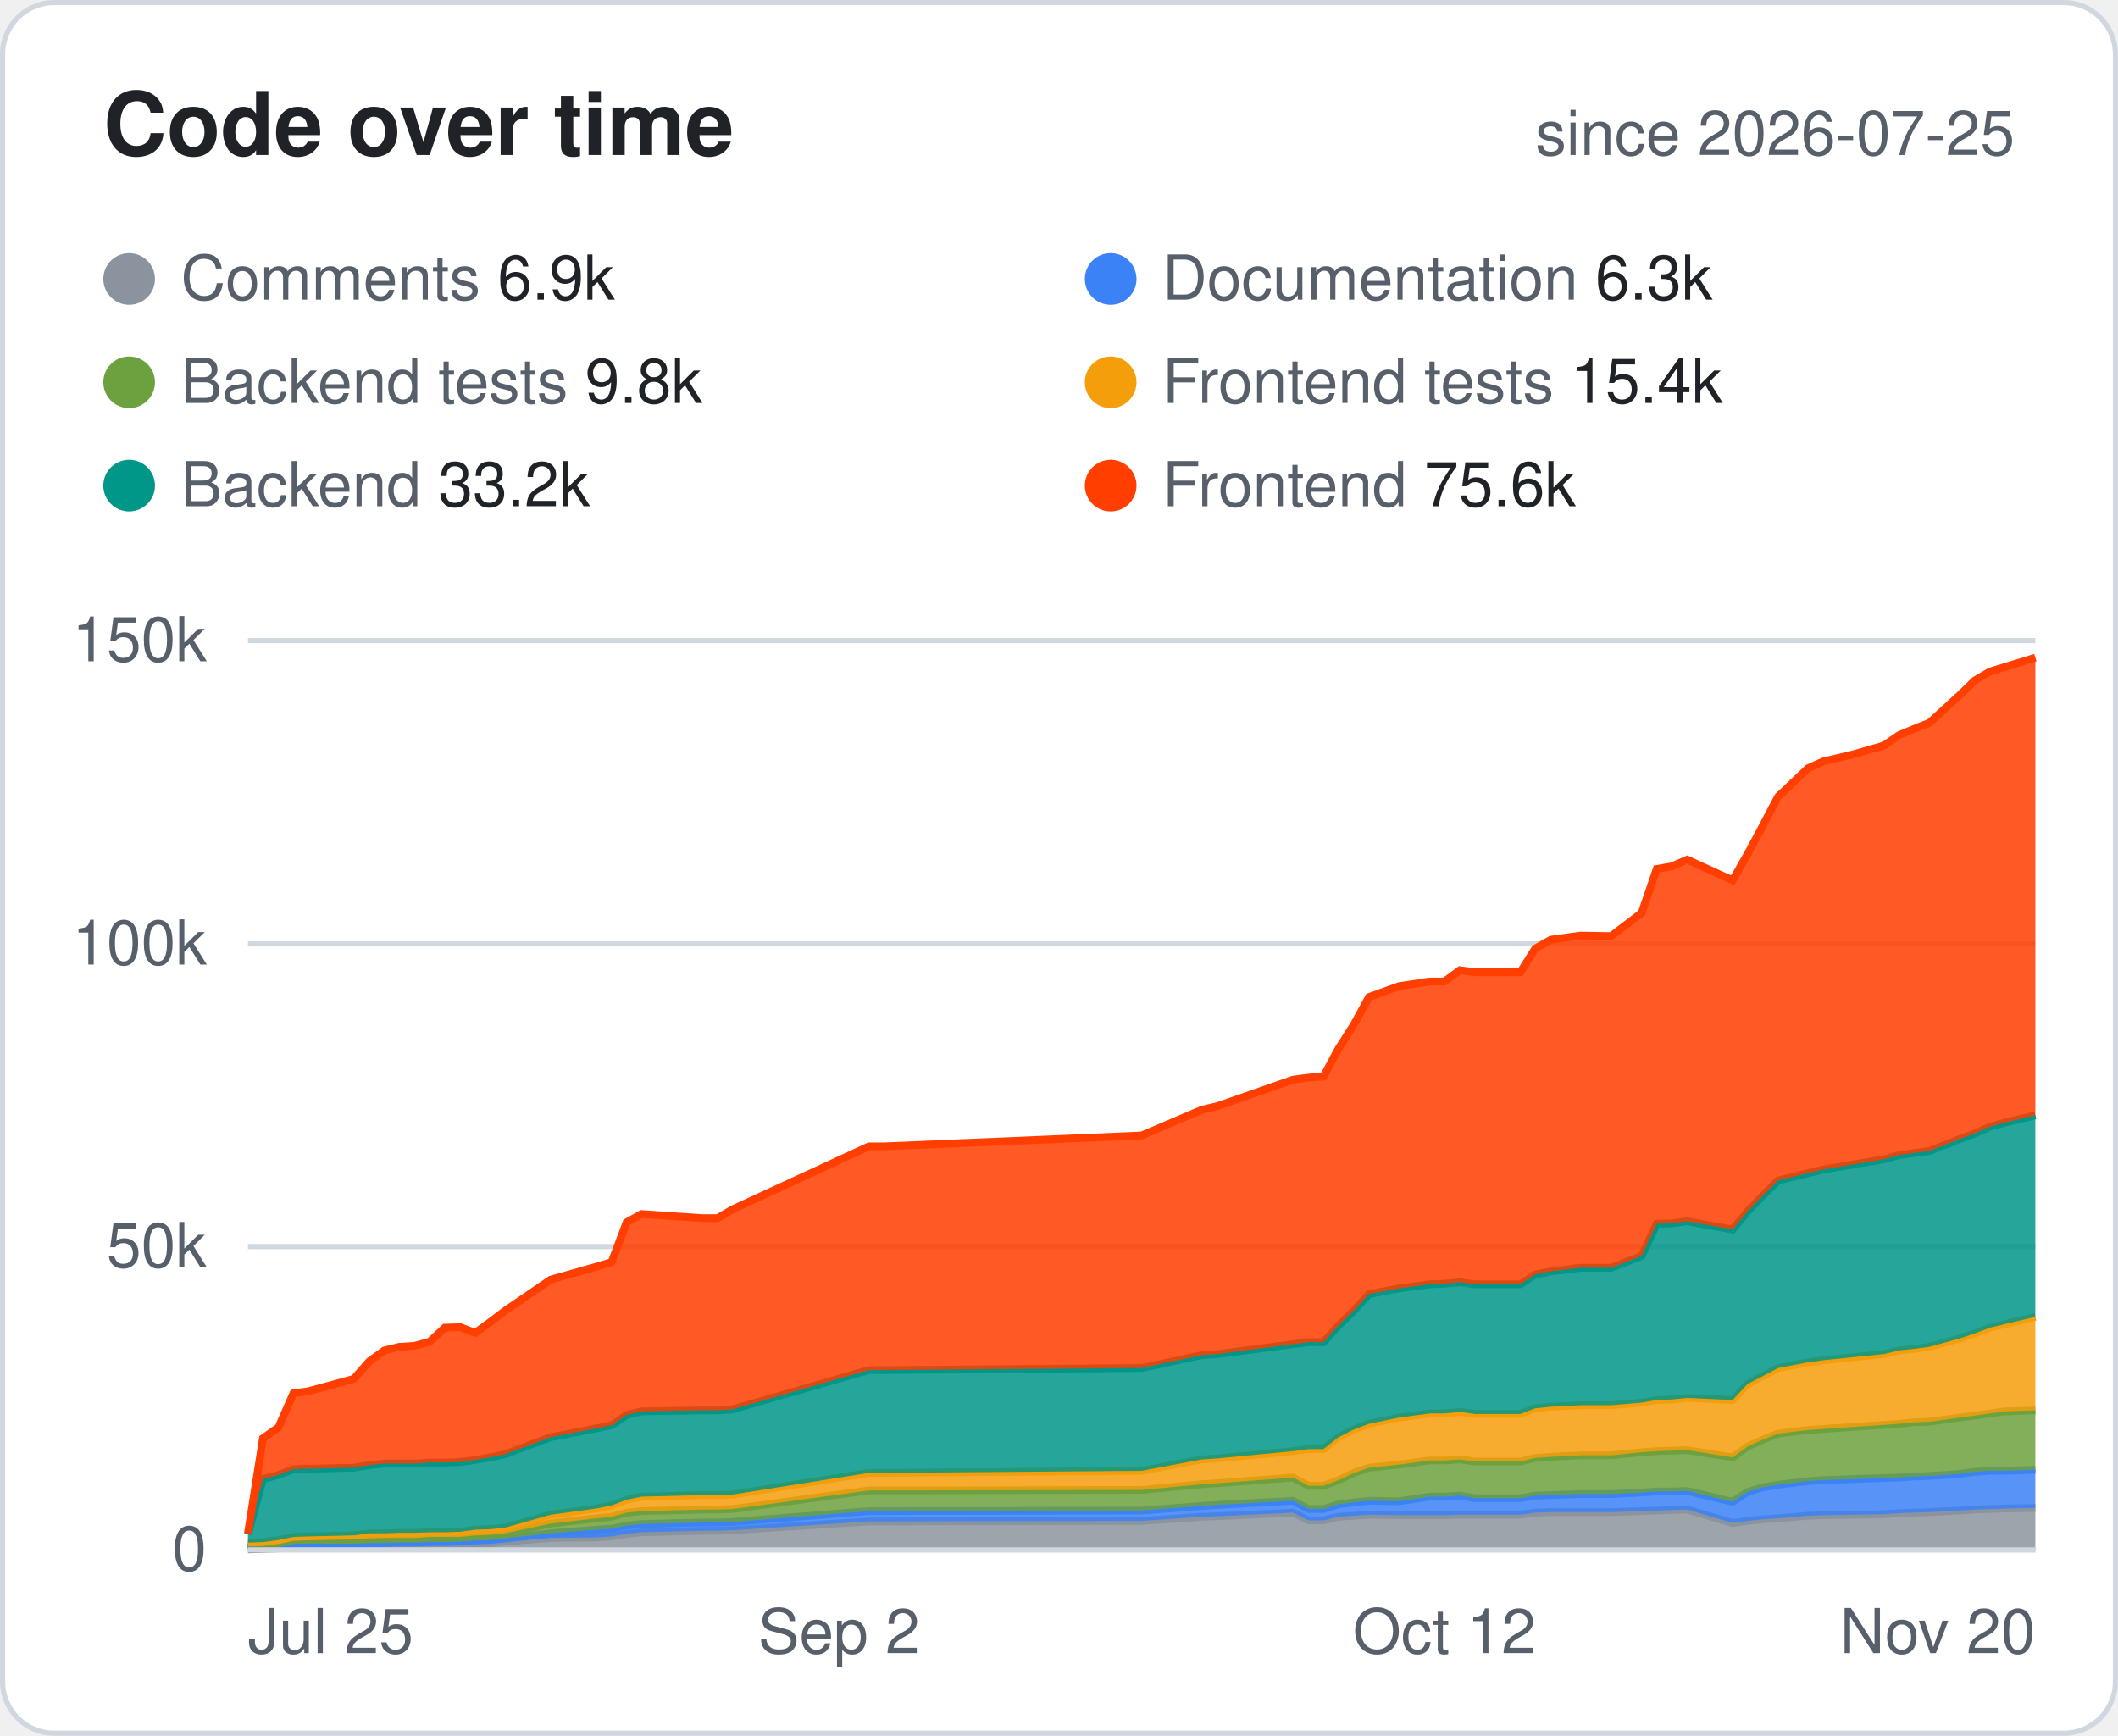
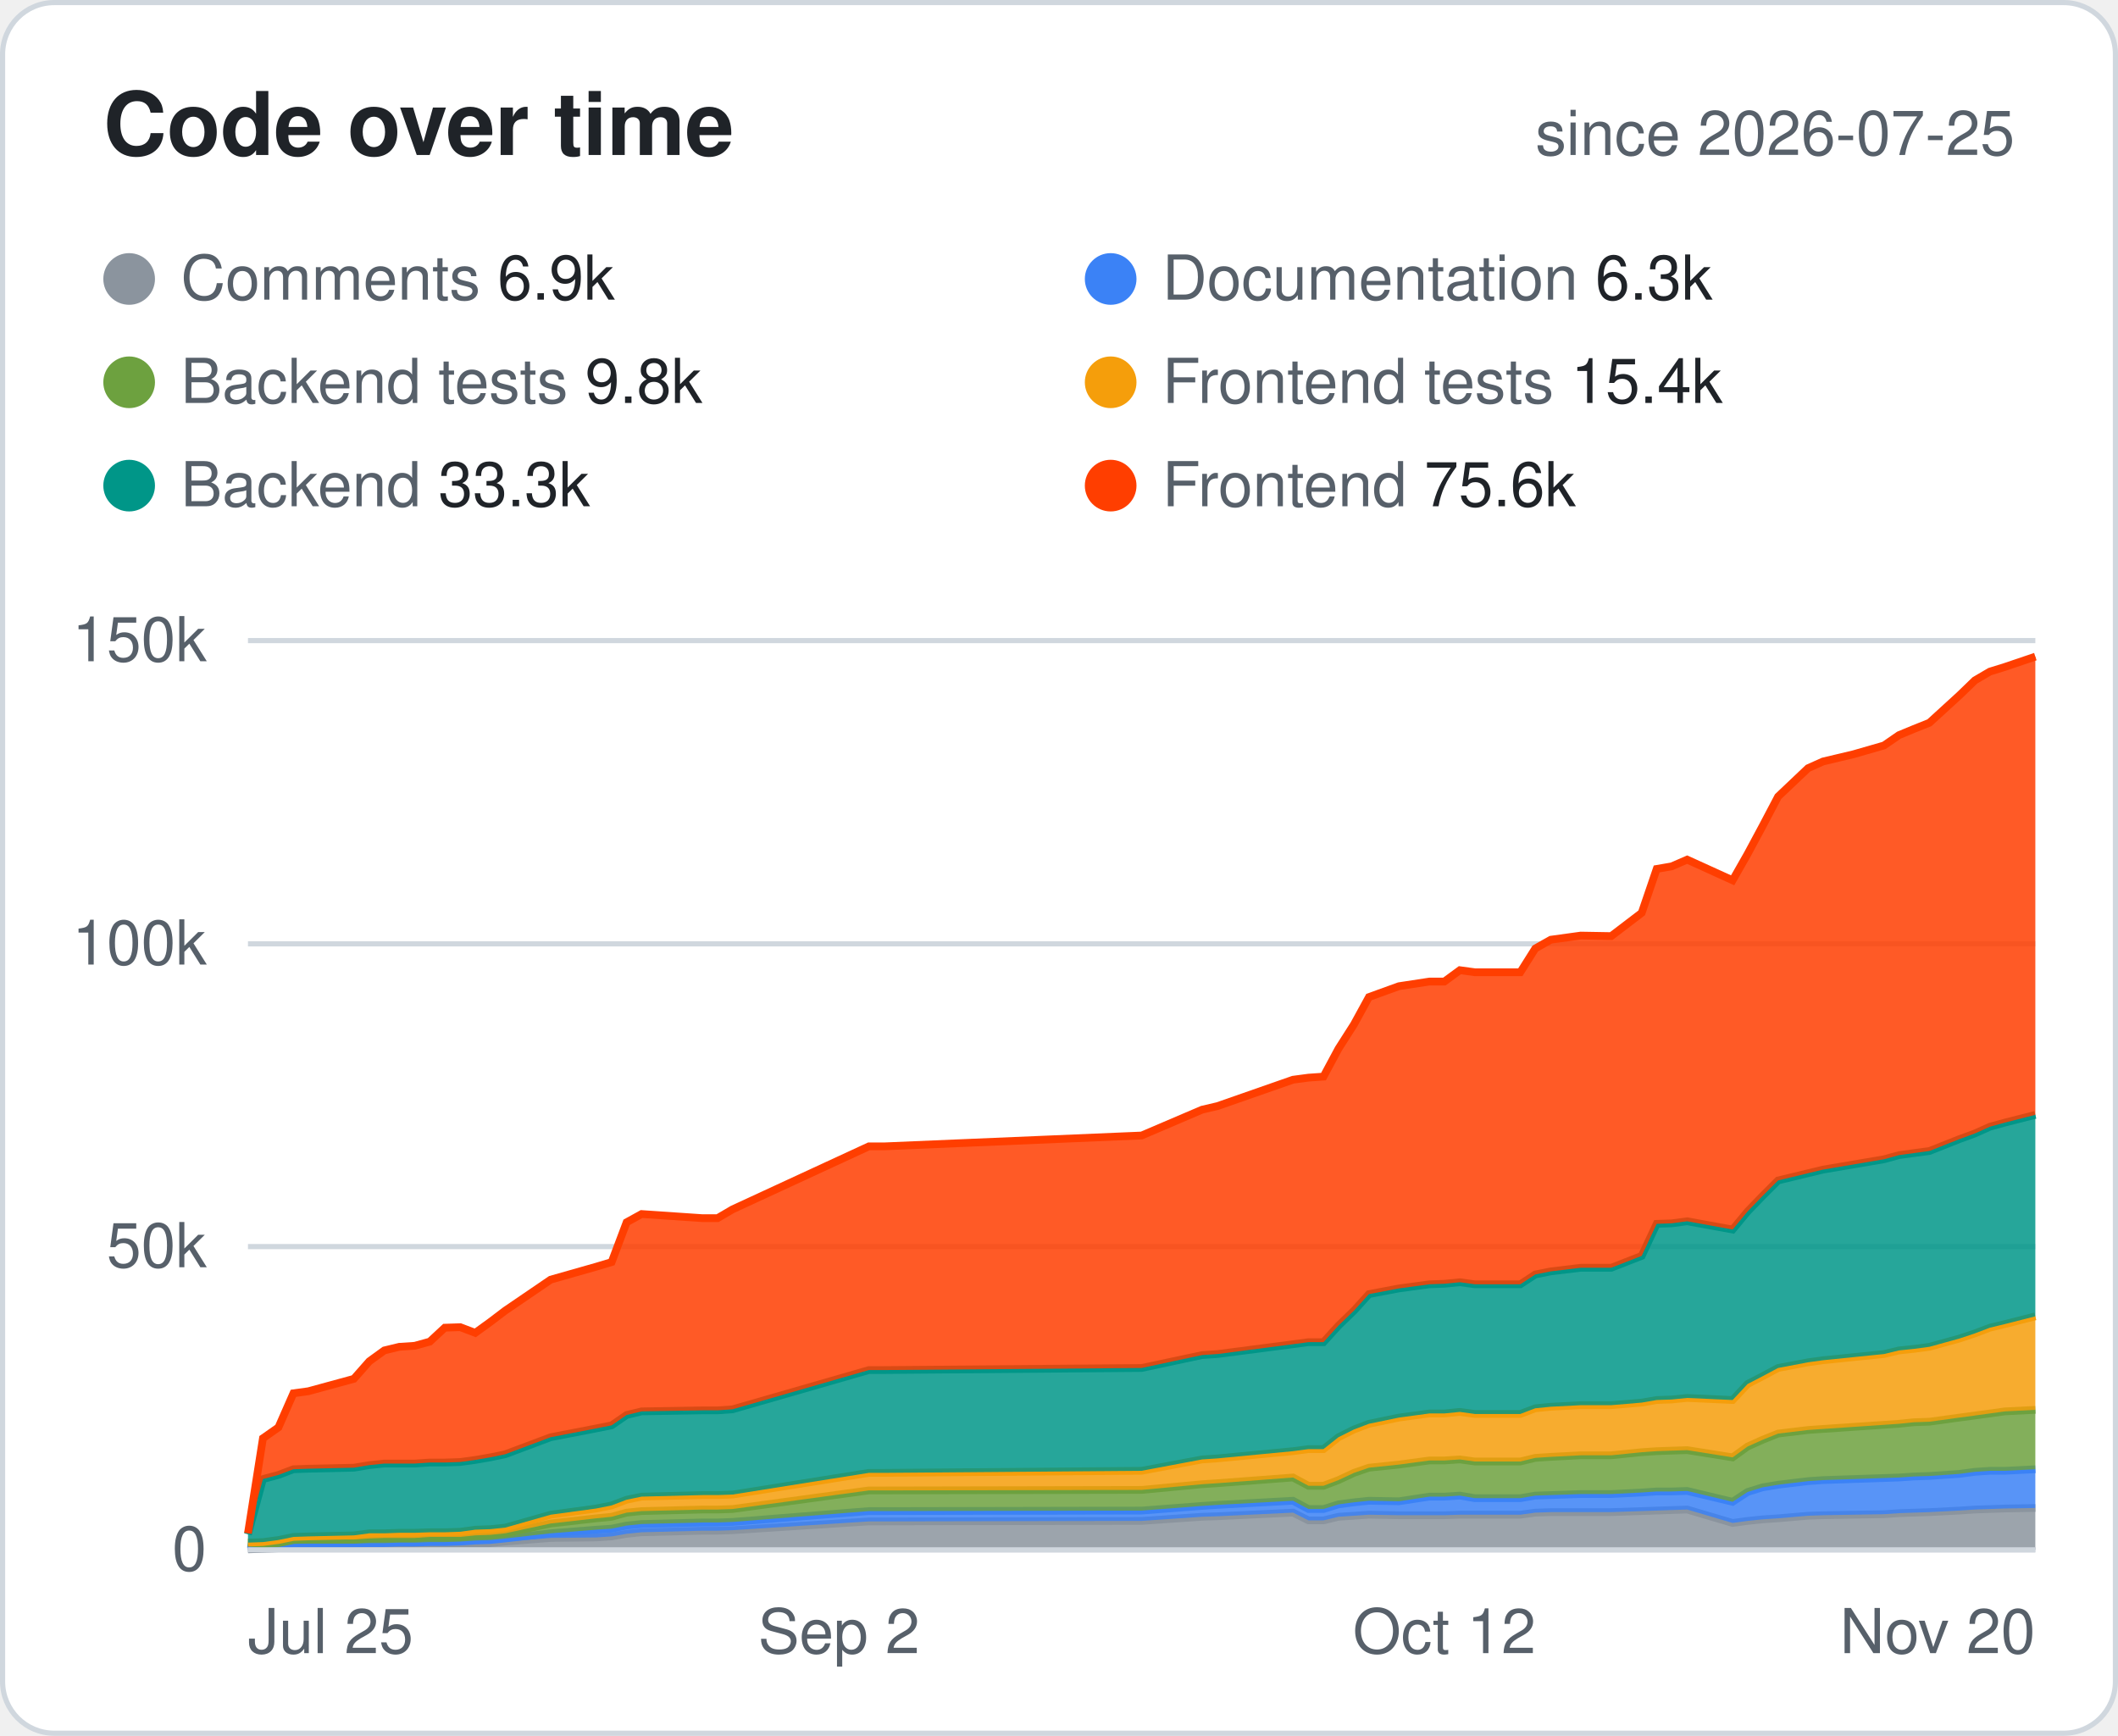
<svg xmlns="http://www.w3.org/2000/svg" width="410" height="336" viewBox="0 0 410 336" font-family="-apple-system,Segoe UI,Helvetica,Arial,sans-serif">
  <style>.bg{fill:#fff;stroke:#d0d7de}.hd{fill:#57606a;font-size:12px;font-weight:600;text-transform:uppercase;letter-spacing:.04em}.tx{fill:#1f2328;font-size:14px}.mu{fill:#57606a;font-size:14px}.tt{fill:#1f2328;font-size:14px;font-weight:700}.ln{stroke:#d0d7de}.ti{fill:#1f2328;font-size:17px;font-weight:700}.tr{fill:#eaeef2}@media (prefers-color-scheme:dark){.bg{fill:#0d1117;stroke:#30363d}.hd,.mu{fill:#8b949e}.tx,.tt,.ti{fill:#e6edf3}.ln{stroke:#30363d}.tr{fill:#21262d}}</style>
  <rect class="bg" x=".5" y=".5" width="409" height="335" rx="10" />
  <text class="ti" x="20" y="30">Code over time</text>
  <text class="mu" x="390" y="30" text-anchor="end" style="font-size:12px">since 2026-07-25</text>
  <circle cx="25" cy="54" r="5" fill="#8B949E" />
  <text class="mu" x="35" y="58" style="font-size:12px">Comments <tspan class="tx" style="font-size:12px">6.9k</tspan>
  </text>
  <circle cx="215" cy="54" r="5" fill="#3B82F6" />
  <text class="mu" x="225" y="58" style="font-size:12px">Documentation <tspan class="tx" style="font-size:12px">6.3k</tspan>
  </text>
  <circle cx="25" cy="74" r="5" fill="#6DA13F" />
  <text class="mu" x="35" y="78" style="font-size:12px">Backend tests <tspan class="tx" style="font-size:12px">9.8k</tspan>
  </text>
  <circle cx="215" cy="74" r="5" fill="#F59E0B" />
  <text class="mu" x="225" y="78" style="font-size:12px">Frontend tests <tspan class="tx" style="font-size:12px">15.4k</tspan>
  </text>
  <circle cx="25" cy="94" r="5" fill="#009688" />
-   <text class="mu" x="35" y="98" style="font-size:12px">Backend <tspan class="tx" style="font-size:12px">33.2k</tspan>
+   <text class="mu" x="35" y="98" style="font-size:12px">Backend <tspan class="tx" style="font-size:12px">33.3k</tspan>
  </text>
  <circle cx="215" cy="94" r="5" fill="#FF3E00" />
  <text class="mu" x="225" y="98" style="font-size:12px">Frontend <tspan class="tx" style="font-size:12px">75.6k</tspan>
  </text>
  <line class="ln" x1="48" x2="394" y1="300.0" y2="300.0" />
  <text class="mu" x="40" y="304.0" text-anchor="end" style="font-size:12px">0</text>
  <line class="ln" x1="48" x2="394" y1="241.3" y2="241.3" />
  <text class="mu" x="40" y="245.3" text-anchor="end" style="font-size:12px">50k</text>
  <line class="ln" x1="48" x2="394" y1="182.7" y2="182.7" />
  <text class="mu" x="40" y="186.7" text-anchor="end" style="font-size:12px">100k</text>
  <line class="ln" x1="48" x2="394" y1="124.0" y2="124.0" />
  <text class="mu" x="40" y="128.0" text-anchor="end" style="font-size:12px">150k</text>
  <text class="mu" x="48.0" y="320" text-anchor="start" style="font-size:12px">Jul 25</text>
  <text class="mu" x="162.4" y="320" text-anchor="middle" style="font-size:12px">Sep 2</text>
  <text class="mu" x="279.6" y="320" text-anchor="middle" style="font-size:12px">Oct 12</text>
  <text class="mu" x="394.0" y="320" text-anchor="end" style="font-size:12px">Nov 20</text>
  <polygon points="48.0,299.9 50.9,299.8 53.9,299.7 56.8,299.1 59.7,299.1 68.5,299.1 71.5,299.0 74.4,299.0 77.3,298.9 80.3,298.9 83.2,298.8 86.1,298.8 89.1,298.8 92.0,298.8 94.9,298.7 97.8,298.4 106.6,297.7 115.4,297.6 118.4,297.4 121.3,296.9 124.2,296.6 136.0,296.3 138.9,296.3 141.8,296.2 168.2,294.5 171.2,294.5 221.0,294.4 232.7,293.6 235.7,293.5 250.3,292.8 253.3,294.3 256.2,294.3 259.1,293.6 262.1,293.4 265.0,293.2 270.8,293.3 276.7,293.3 279.6,293.3 282.6,293.2 285.5,293.2 294.3,293.2 297.2,292.8 300.2,292.7 306.0,292.7 311.9,292.7 317.8,292.5 320.7,292.4 323.6,292.3 326.6,292.2 335.4,294.8 338.3,294.4 341.2,294.1 344.2,293.9 350.0,293.4 352.9,293.3 358.8,293.2 364.7,293.1 367.6,292.9 370.5,292.8 373.5,292.7 379.3,292.4 382.3,292.2 385.2,292.1 388.1,292.0 394.0,291.9 394.0,300.0 388.1,300.0 385.2,300.0 382.3,300.0 379.3,300.0 373.5,300.0 370.5,300.0 367.6,300.0 364.7,300.0 358.8,300.0 352.9,300.0 350.0,300.0 344.2,300.0 341.2,300.0 338.3,300.0 335.4,300.0 326.6,300.0 323.6,300.0 320.7,300.0 317.8,300.0 311.9,300.0 306.0,300.0 300.2,300.0 297.2,300.0 294.3,300.0 285.5,300.0 282.6,300.0 279.6,300.0 276.7,300.0 270.8,300.0 265.0,300.0 262.1,300.0 259.1,300.0 256.2,300.0 253.3,300.0 250.3,300.0 235.7,300.0 232.7,300.0 221.0,300.0 171.2,300.0 168.2,300.0 141.8,300.0 138.9,300.0 136.0,300.0 124.2,300.0 121.3,300.0 118.4,300.0 115.4,300.0 106.6,300.0 97.8,300.0 94.9,300.0 92.0,300.0 89.1,300.0 86.1,300.0 83.2,300.0 80.3,300.0 77.3,300.0 74.4,300.0 71.5,300.0 68.5,300.0 59.7,300.0 56.8,300.0 53.9,300.0 50.9,300.0 48.0,300.0" fill="#8B949E" fill-opacity=".85" />
  <polyline points="48.0,299.9 50.9,299.8 53.9,299.7 56.8,299.1 59.7,299.1 68.5,299.1 71.5,299.0 74.4,299.0 77.3,298.9 80.3,298.9 83.2,298.8 86.1,298.8 89.1,298.8 92.0,298.8 94.9,298.7 97.8,298.4 106.6,297.7 115.4,297.6 118.4,297.4 121.3,296.9 124.2,296.6 136.0,296.3 138.9,296.3 141.8,296.2 168.2,294.5 171.2,294.5 221.0,294.4 232.7,293.6 235.7,293.5 250.3,292.8 253.3,294.3 256.2,294.3 259.1,293.6 262.1,293.4 265.0,293.2 270.8,293.3 276.7,293.3 279.6,293.3 282.6,293.2 285.5,293.2 294.3,293.2 297.2,292.8 300.2,292.7 306.0,292.7 311.9,292.7 317.8,292.5 320.7,292.4 323.6,292.3 326.6,292.2 335.4,294.8 338.3,294.4 341.2,294.1 344.2,293.9 350.0,293.4 352.9,293.3 358.8,293.2 364.7,293.1 367.6,292.9 370.5,292.8 373.5,292.7 379.3,292.4 382.3,292.2 385.2,292.1 388.1,292.0 394.0,291.9" fill="none" stroke="#8B949E" stroke-width="1.5" />
-   <polygon points="48.0,298.8 50.9,299.5 53.9,299.4 56.8,298.8 59.7,298.8 68.5,298.8 71.5,298.7 74.4,298.7 77.3,298.6 80.3,298.6 83.2,298.5 86.1,298.5 89.1,298.4 92.0,298.2 94.9,298.1 97.8,297.8 106.6,296.8 115.4,296.1 118.4,295.9 121.3,295.3 124.2,295.0 136.0,294.7 138.9,294.7 141.8,294.6 168.2,292.5 171.2,292.5 221.0,292.4 232.7,291.5 235.7,291.3 250.3,290.5 253.3,292.1 256.2,292.1 259.1,291.2 262.1,290.8 265.0,290.5 270.8,290.6 276.7,289.7 279.6,289.7 282.6,289.5 285.5,290.0 294.3,290.0 297.2,289.5 300.2,289.4 306.0,289.2 311.9,289.2 317.8,288.9 320.7,288.7 323.6,288.7 326.6,288.6 335.4,290.7 338.3,288.8 341.2,287.9 344.2,287.4 350.0,286.7 352.9,286.5 358.8,286.3 364.7,286.1 367.6,286.0 370.5,285.8 373.5,285.7 379.3,285.3 382.3,284.9 385.2,284.7 388.1,284.7 394.0,284.5 394.0,291.9 388.1,292.0 385.2,292.1 382.3,292.2 379.3,292.4 373.5,292.7 370.5,292.8 367.6,292.9 364.7,293.1 358.8,293.2 352.9,293.3 350.0,293.4 344.2,293.9 341.2,294.1 338.3,294.4 335.4,294.8 326.6,292.2 323.6,292.3 320.7,292.4 317.8,292.5 311.9,292.7 306.0,292.7 300.2,292.7 297.2,292.8 294.3,293.2 285.5,293.2 282.6,293.2 279.6,293.3 276.7,293.3 270.8,293.3 265.0,293.2 262.1,293.4 259.1,293.6 256.2,294.3 253.3,294.3 250.3,292.8 235.7,293.5 232.7,293.6 221.0,294.4 171.2,294.5 168.2,294.5 141.8,296.2 138.9,296.3 136.0,296.3 124.2,296.6 121.3,296.9 118.4,297.4 115.4,297.6 106.6,297.7 97.8,298.4 94.9,298.7 92.0,298.8 89.1,298.8 86.1,298.8 83.2,298.8 80.3,298.9 77.3,298.9 74.4,299.0 71.5,299.0 68.5,299.1 59.7,299.1 56.8,299.1 53.9,299.7 50.9,299.8 48.0,299.9" fill="#3B82F6" fill-opacity=".85" />
-   <polyline points="48.0,298.8 50.9,299.5 53.9,299.4 56.8,298.8 59.7,298.8 68.5,298.8 71.5,298.7 74.4,298.7 77.3,298.6 80.3,298.6 83.2,298.5 86.1,298.5 89.1,298.4 92.0,298.2 94.9,298.1 97.8,297.8 106.6,296.8 115.4,296.1 118.4,295.9 121.3,295.3 124.2,295.0 136.0,294.7 138.9,294.7 141.8,294.6 168.2,292.5 171.2,292.5 221.0,292.4 232.7,291.5 235.7,291.3 250.3,290.5 253.3,292.1 256.2,292.1 259.1,291.2 262.1,290.8 265.0,290.5 270.8,290.6 276.7,289.7 279.6,289.7 282.6,289.5 285.5,290.0 294.3,290.0 297.2,289.5 300.2,289.4 306.0,289.2 311.9,289.2 317.8,288.9 320.7,288.7 323.6,288.7 326.6,288.6 335.4,290.7 338.3,288.8 341.2,287.9 344.2,287.4 350.0,286.7 352.9,286.5 358.8,286.3 364.7,286.1 367.6,286.0 370.5,285.8 373.5,285.7 379.3,285.3 382.3,284.9 385.2,284.7 388.1,284.7 394.0,284.5" fill="none" stroke="#3B82F6" stroke-width="1.5" />
-   <polygon points="48.0,298.6 50.9,298.9 53.9,298.7 56.8,298.1 59.7,298.0 68.5,298.0 71.5,297.8 74.4,297.7 77.3,297.7 80.3,297.7 83.2,297.5 86.1,297.5 89.1,297.5 92.0,297.2 94.9,297.1 97.8,296.8 106.6,294.9 115.4,293.9 118.4,293.6 121.3,292.8 124.2,292.5 136.0,292.2 138.9,292.2 141.8,292.1 168.2,288.5 171.2,288.5 221.0,288.4 232.7,287.3 235.7,287.1 250.3,286.0 253.3,287.6 256.2,287.6 259.1,286.5 262.1,285.1 265.0,284.1 270.8,283.5 276.7,282.7 279.6,282.7 282.6,282.5 285.5,282.9 294.3,282.9 297.2,282.2 300.2,282.0 306.0,281.7 311.9,281.7 317.8,281.1 320.7,280.9 323.6,280.8 326.6,280.7 335.4,282.1 338.3,280.0 341.2,278.7 344.2,277.5 350.0,276.8 352.9,276.6 358.8,276.2 364.7,275.8 367.6,275.6 370.5,275.3 373.5,275.2 379.3,274.4 382.3,274.0 385.2,273.6 388.1,273.2 394.0,273.0 394.0,284.5 388.1,284.7 385.2,284.7 382.3,284.9 379.3,285.3 373.5,285.7 370.5,285.8 367.6,286.0 364.7,286.1 358.8,286.3 352.9,286.5 350.0,286.7 344.2,287.4 341.2,287.9 338.3,288.8 335.4,290.7 326.6,288.6 323.6,288.7 320.7,288.7 317.8,288.9 311.9,289.2 306.0,289.2 300.2,289.4 297.2,289.5 294.3,290.0 285.5,290.0 282.6,289.5 279.6,289.7 276.7,289.7 270.8,290.6 265.0,290.5 262.1,290.8 259.1,291.2 256.2,292.1 253.3,292.1 250.3,290.5 235.7,291.3 232.7,291.5 221.0,292.4 171.2,292.5 168.2,292.5 141.8,294.6 138.9,294.7 136.0,294.7 124.2,295.0 121.3,295.3 118.4,295.9 115.4,296.1 106.6,296.8 97.8,297.8 94.9,298.1 92.0,298.2 89.1,298.4 86.1,298.5 83.2,298.5 80.3,298.6 77.3,298.6 74.4,298.7 71.5,298.7 68.5,298.8 59.7,298.8 56.8,298.8 53.9,299.4 50.9,299.5 48.0,298.8" fill="#6DA13F" fill-opacity=".85" />
-   <polyline points="48.0,298.6 50.9,298.9 53.9,298.7 56.8,298.1 59.7,298.0 68.5,298.0 71.5,297.8 74.4,297.7 77.3,297.7 80.3,297.7 83.2,297.5 86.1,297.5 89.1,297.5 92.0,297.2 94.9,297.1 97.8,296.8 106.6,294.9 115.4,293.9 118.4,293.6 121.3,292.8 124.2,292.5 136.0,292.2 138.9,292.2 141.8,292.1 168.2,288.5 171.2,288.5 221.0,288.4 232.7,287.3 235.7,287.1 250.3,286.0 253.3,287.6 256.2,287.6 259.1,286.5 262.1,285.1 265.0,284.1 270.8,283.5 276.7,282.7 279.6,282.7 282.6,282.5 285.5,282.9 294.3,282.9 297.2,282.2 300.2,282.0 306.0,281.7 311.9,281.7 317.8,281.1 320.7,280.9 323.6,280.8 326.6,280.7 335.4,282.1 338.3,280.0 341.2,278.7 344.2,277.5 350.0,276.8 352.9,276.6 358.8,276.2 364.7,275.8 367.6,275.6 370.5,275.3 373.5,275.2 379.3,274.4 382.3,274.0 385.2,273.6 388.1,273.2 394.0,273.0" fill="none" stroke="#6DA13F" stroke-width="1.5" />
-   <polygon points="48.0,298.6 50.9,298.5 53.9,298.1 56.8,297.5 59.7,297.4 68.5,297.2 71.5,296.8 74.4,296.8 77.3,296.7 80.3,296.7 83.2,296.6 86.1,296.6 89.1,296.5 92.0,296.1 94.9,296.0 97.8,295.7 106.6,293.2 115.4,292.0 118.4,291.4 121.3,290.3 124.2,289.7 136.0,289.4 138.9,289.4 141.8,289.3 168.2,285.1 171.2,285.1 221.0,284.7 232.7,282.5 235.7,282.3 250.3,280.9 253.3,280.5 256.2,280.5 259.1,278.2 262.1,276.7 265.0,275.6 270.8,274.4 276.7,273.6 279.6,273.6 282.6,273.3 285.5,273.7 294.3,273.7 297.2,272.6 300.2,272.3 306.0,272.0 311.9,272.0 317.8,271.5 320.7,271.0 323.6,270.9 326.6,270.6 335.4,271.0 338.3,267.9 341.2,266.4 344.2,264.8 350.0,263.7 352.9,263.3 358.8,262.7 364.7,262.1 367.6,261.4 370.5,261.1 373.5,260.7 379.3,259.1 382.3,258.1 385.2,257.0 388.1,256.3 394.0,254.9 394.0,273.0 388.1,273.2 385.2,273.6 382.3,274.0 379.3,274.4 373.5,275.2 370.5,275.3 367.6,275.6 364.7,275.8 358.8,276.2 352.9,276.6 350.0,276.8 344.2,277.5 341.2,278.7 338.3,280.0 335.4,282.1 326.6,280.7 323.6,280.8 320.7,280.9 317.8,281.1 311.9,281.7 306.0,281.7 300.2,282.0 297.2,282.2 294.3,282.9 285.5,282.9 282.6,282.5 279.6,282.7 276.7,282.7 270.8,283.5 265.0,284.1 262.1,285.1 259.1,286.5 256.2,287.6 253.3,287.6 250.3,286.0 235.7,287.1 232.7,287.3 221.0,288.4 171.2,288.5 168.2,288.5 141.8,292.1 138.9,292.2 136.0,292.2 124.2,292.5 121.3,292.8 118.4,293.6 115.4,293.9 106.6,294.9 97.8,296.8 94.9,297.1 92.0,297.2 89.1,297.5 86.1,297.5 83.2,297.5 80.3,297.7 77.3,297.7 74.4,297.7 71.5,297.8 68.5,298.0 59.7,298.0 56.8,298.1 53.9,298.7 50.9,298.9 48.0,298.6" fill="#F59E0B" fill-opacity=".85" />
-   <polyline points="48.0,298.6 50.9,298.5 53.9,298.1 56.8,297.5 59.7,297.4 68.5,297.2 71.5,296.8 74.4,296.8 77.3,296.7 80.3,296.7 83.2,296.6 86.1,296.6 89.1,296.5 92.0,296.1 94.9,296.0 97.8,295.7 106.6,293.2 115.4,292.0 118.4,291.4 121.3,290.3 124.2,289.7 136.0,289.4 138.9,289.4 141.8,289.3 168.2,285.1 171.2,285.1 221.0,284.7 232.7,282.5 235.7,282.3 250.3,280.9 253.3,280.5 256.2,280.5 259.1,278.2 262.1,276.7 265.0,275.6 270.8,274.4 276.7,273.6 279.6,273.6 282.6,273.3 285.5,273.7 294.3,273.7 297.2,272.6 300.2,272.3 306.0,272.0 311.9,272.0 317.8,271.5 320.7,271.0 323.6,270.9 326.6,270.6 335.4,271.0 338.3,267.9 341.2,266.4 344.2,264.8 350.0,263.7 352.9,263.3 358.8,262.7 364.7,262.1 367.6,261.4 370.5,261.1 373.5,260.7 379.3,259.1 382.3,258.1 385.2,257.0 388.1,256.3 394.0,254.9" fill="none" stroke="#F59E0B" stroke-width="1.5" />
-   <polygon points="48.0,297.0 50.9,286.3 53.9,285.5 56.8,284.4 59.7,284.3 68.5,284.1 71.5,283.6 74.4,283.3 77.3,283.3 80.3,283.3 83.2,283.1 86.1,283.1 89.1,283.0 92.0,282.6 94.9,282.1 97.8,281.5 106.6,278.2 115.4,276.5 118.4,275.9 121.3,273.9 124.2,273.2 136.0,273.0 138.9,273.0 141.8,272.8 168.2,265.2 171.2,265.2 221.0,264.8 232.7,262.3 235.7,262.1 250.3,260.2 253.3,259.8 256.2,259.8 259.1,256.6 262.1,253.7 265.0,250.5 270.8,249.4 276.7,248.6 279.6,248.5 282.6,248.2 285.5,248.6 294.3,248.6 297.2,246.7 300.2,246.1 306.0,245.4 311.9,245.4 317.8,243.1 320.7,236.9 323.6,236.8 326.6,236.4 335.4,238.0 338.3,234.5 341.2,231.5 344.2,228.5 350.0,227.1 352.9,226.4 358.8,225.4 364.7,224.4 367.6,223.6 370.5,223.2 373.5,222.8 379.3,220.5 382.3,219.4 385.2,218.1 388.1,217.3 394.0,215.9 394.0,254.9 388.1,256.3 385.2,257.0 382.3,258.1 379.3,259.1 373.5,260.7 370.5,261.1 367.6,261.4 364.7,262.1 358.8,262.7 352.9,263.3 350.0,263.7 344.2,264.8 341.2,266.4 338.3,267.9 335.4,271.0 326.6,270.6 323.6,270.9 320.7,271.0 317.8,271.5 311.9,272.0 306.0,272.0 300.2,272.3 297.2,272.6 294.3,273.7 285.5,273.7 282.6,273.3 279.6,273.6 276.7,273.6 270.8,274.4 265.0,275.6 262.1,276.7 259.1,278.2 256.2,280.5 253.3,280.5 250.3,280.9 235.7,282.3 232.7,282.5 221.0,284.7 171.2,285.1 168.2,285.1 141.8,289.3 138.9,289.4 136.0,289.4 124.2,289.7 121.3,290.3 118.4,291.4 115.4,292.0 106.6,293.2 97.8,295.7 94.9,296.0 92.0,296.1 89.1,296.5 86.1,296.6 83.2,296.6 80.3,296.7 77.3,296.7 74.4,296.8 71.5,296.8 68.5,297.2 59.7,297.4 56.8,297.5 53.9,298.1 50.9,298.5 48.0,298.6" fill="#009688" fill-opacity=".85" />
-   <polyline points="48.0,297.0 50.9,286.3 53.9,285.5 56.8,284.4 59.7,284.3 68.5,284.1 71.5,283.6 74.4,283.3 77.3,283.3 80.3,283.3 83.2,283.1 86.1,283.1 89.1,283.0 92.0,282.6 94.9,282.1 97.8,281.5 106.6,278.2 115.4,276.5 118.4,275.9 121.3,273.9 124.2,273.2 136.0,273.0 138.9,273.0 141.8,272.8 168.2,265.2 171.2,265.2 221.0,264.8 232.7,262.3 235.7,262.1 250.3,260.2 253.3,259.8 256.2,259.8 259.1,256.6 262.1,253.7 265.0,250.5 270.8,249.4 276.7,248.6 279.6,248.5 282.6,248.2 285.5,248.6 294.3,248.6 297.2,246.7 300.2,246.1 306.0,245.4 311.9,245.4 317.8,243.1 320.7,236.9 323.6,236.8 326.6,236.4 335.4,238.0 338.3,234.5 341.2,231.5 344.2,228.5 350.0,227.1 352.9,226.4 358.8,225.4 364.7,224.4 367.6,223.6 370.5,223.2 373.5,222.8 379.3,220.5 382.3,219.4 385.2,218.1 388.1,217.3 394.0,215.9" fill="none" stroke="#009688" stroke-width="1.5" />
-   <polygon points="48.0,296.8 50.9,278.4 53.9,276.3 56.8,269.7 59.7,269.3 68.5,266.9 71.5,263.5 74.4,261.4 77.3,260.7 80.3,260.5 83.2,259.7 86.1,257.0 89.1,256.9 92.0,258.0 94.9,255.9 97.8,253.7 106.6,247.7 115.4,245.2 118.4,244.3 121.3,236.6 124.2,235.0 136.0,235.8 138.9,235.8 141.8,234.1 168.2,221.9 171.2,221.9 221.0,219.8 232.7,214.8 235.7,214.1 250.3,209.0 253.3,208.6 256.2,208.4 259.1,203.0 262.1,198.3 265.0,193.0 270.8,190.9 276.7,190.0 279.6,190.0 282.6,187.8 285.5,188.2 294.3,188.2 297.2,183.6 300.2,181.9 306.0,181.1 311.9,181.2 317.8,176.7 320.7,168.2 323.6,167.7 326.6,166.4 335.4,170.4 338.3,165.3 341.2,159.9 344.2,154.2 350.0,148.7 352.9,147.4 358.8,146.0 364.7,144.3 367.6,142.3 370.5,141.1 373.5,139.9 379.3,134.6 382.3,131.7 385.2,130.0 388.1,129.1 394.0,127.3 394.0,215.9 388.1,217.3 385.2,218.1 382.3,219.4 379.3,220.5 373.5,222.8 370.5,223.2 367.6,223.6 364.7,224.4 358.8,225.4 352.9,226.4 350.0,227.1 344.2,228.5 341.2,231.5 338.3,234.5 335.4,238.0 326.6,236.4 323.6,236.8 320.7,236.9 317.8,243.1 311.9,245.4 306.0,245.4 300.2,246.1 297.2,246.7 294.3,248.6 285.5,248.6 282.6,248.2 279.6,248.5 276.7,248.6 270.8,249.4 265.0,250.5 262.1,253.7 259.1,256.6 256.2,259.8 253.3,259.8 250.3,260.2 235.7,262.1 232.7,262.3 221.0,264.8 171.2,265.2 168.2,265.2 141.8,272.8 138.9,273.0 136.0,273.0 124.2,273.2 121.3,273.9 118.4,275.9 115.4,276.5 106.6,278.2 97.8,281.5 94.9,282.1 92.0,282.6 89.1,283.0 86.1,283.1 83.2,283.1 80.3,283.3 77.3,283.3 74.4,283.3 71.5,283.6 68.5,284.1 59.7,284.3 56.8,284.4 53.9,285.5 50.9,286.3 48.0,297.0" fill="#FF3E00" fill-opacity=".85" />
-   <polyline points="48.0,296.8 50.9,278.4 53.9,276.3 56.8,269.7 59.7,269.3 68.5,266.9 71.5,263.5 74.4,261.4 77.3,260.7 80.3,260.5 83.2,259.7 86.1,257.0 89.1,256.9 92.0,258.0 94.9,255.9 97.8,253.7 106.6,247.7 115.4,245.2 118.4,244.3 121.3,236.6 124.2,235.0 136.0,235.8 138.9,235.8 141.8,234.1 168.2,221.9 171.2,221.9 221.0,219.8 232.7,214.8 235.7,214.1 250.3,209.0 253.3,208.6 256.2,208.4 259.1,203.0 262.1,198.3 265.0,193.0 270.8,190.9 276.7,190.0 279.6,190.0 282.6,187.8 285.5,188.2 294.3,188.2 297.2,183.6 300.2,181.9 306.0,181.1 311.9,181.2 317.8,176.7 320.7,168.2 323.6,167.7 326.6,166.4 335.4,170.4 338.3,165.3 341.2,159.9 344.2,154.2 350.0,148.7 352.9,147.4 358.8,146.0 364.7,144.3 367.6,142.3 370.5,141.1 373.5,139.9 379.3,134.6 382.3,131.7 385.2,130.0 388.1,129.1 394.0,127.3" fill="none" stroke="#FF3E00" stroke-width="1.5" />
+   <polygon points="48.0,298.8 50.9,299.5 53.9,299.4 56.8,298.8 59.7,298.8 68.5,298.8 71.5,298.7 74.4,298.7 77.3,298.6 80.3,298.6 83.2,298.5 86.1,298.5 89.1,298.4 92.0,298.2 94.9,298.1 97.8,297.8 106.6,296.8 115.4,296.1 118.4,295.9 121.3,295.3 124.2,295.0 136.0,294.7 138.9,294.7 141.8,294.6 168.2,292.5 171.2,292.5 221.0,292.4 232.7,291.5 235.7,291.3 250.3,290.5 253.3,292.1 256.2,292.1 259.1,291.2 262.1,290.8 265.0,290.5 270.8,290.6 276.7,289.7 279.6,289.7 282.6,289.5 285.5,290.0 294.3,290.0 297.2,289.5 300.2,289.4 306.0,289.2 311.9,289.2 317.8,288.9 320.7,288.7 323.6,288.7 326.6,288.6 335.4,290.7 338.3,288.8 341.2,287.9 344.2,287.4 350.0,286.7 352.9,286.5 358.8,286.3 364.7,286.1 367.6,286.0 370.5,285.8 373.5,285.7 379.3,285.3 382.3,284.9 385.2,284.7 388.1,284.7 394.0,284.4 394.0,291.9 388.1,292.0 385.2,292.1 382.3,292.2 379.3,292.4 373.5,292.7 370.5,292.8 367.6,292.9 364.7,293.1 358.8,293.2 352.9,293.3 350.0,293.4 344.2,293.9 341.2,294.1 338.3,294.4 335.4,294.8 326.6,292.2 323.6,292.3 320.7,292.4 317.8,292.5 311.9,292.7 306.0,292.7 300.2,292.7 297.2,292.8 294.3,293.2 285.5,293.2 282.6,293.2 279.6,293.3 276.7,293.3 270.8,293.3 265.0,293.2 262.1,293.4 259.1,293.6 256.2,294.3 253.3,294.3 250.3,292.8 235.7,293.5 232.7,293.6 221.0,294.4 171.2,294.5 168.2,294.5 141.8,296.2 138.9,296.3 136.0,296.3 124.2,296.6 121.3,296.9 118.4,297.4 115.4,297.6 106.6,297.7 97.8,298.4 94.9,298.7 92.0,298.8 89.1,298.8 86.1,298.8 83.2,298.8 80.3,298.9 77.3,298.9 74.4,299.0 71.5,299.0 68.5,299.1 59.7,299.1 56.8,299.1 53.9,299.7 50.9,299.8 48.0,299.9" fill="#3B82F6" fill-opacity=".85" />
+   <polyline points="48.0,298.8 50.9,299.5 53.9,299.4 56.8,298.8 59.7,298.8 68.5,298.8 71.5,298.7 74.4,298.7 77.3,298.6 80.3,298.6 83.2,298.5 86.1,298.5 89.1,298.4 92.0,298.2 94.9,298.1 97.8,297.8 106.6,296.8 115.4,296.1 118.4,295.9 121.3,295.3 124.2,295.0 136.0,294.7 138.9,294.7 141.8,294.6 168.2,292.5 171.2,292.5 221.0,292.4 232.7,291.5 235.7,291.3 250.3,290.5 253.3,292.1 256.2,292.1 259.1,291.2 262.1,290.8 265.0,290.5 270.8,290.6 276.7,289.7 279.6,289.7 282.6,289.5 285.5,290.0 294.3,290.0 297.2,289.5 300.2,289.4 306.0,289.2 311.9,289.2 317.8,288.9 320.7,288.7 323.6,288.7 326.6,288.6 335.4,290.7 338.3,288.8 341.2,287.9 344.2,287.4 350.0,286.7 352.9,286.5 358.8,286.3 364.7,286.1 367.6,286.0 370.5,285.8 373.5,285.7 379.3,285.3 382.3,284.9 385.2,284.7 388.1,284.7 394.0,284.4" fill="none" stroke="#3B82F6" stroke-width="1.5" />
+   <polygon points="48.0,298.6 50.9,298.9 53.9,298.7 56.8,298.1 59.7,298.0 68.5,298.0 71.5,297.8 74.4,297.7 77.3,297.7 80.3,297.7 83.2,297.5 86.1,297.5 89.1,297.5 92.0,297.2 94.9,297.1 97.8,296.8 106.6,294.9 115.4,293.9 118.4,293.6 121.3,292.8 124.2,292.5 136.0,292.2 138.9,292.2 141.8,292.1 168.2,288.5 171.2,288.5 221.0,288.4 232.7,287.3 235.7,287.1 250.3,286.0 253.3,287.6 256.2,287.6 259.1,286.5 262.1,285.1 265.0,284.1 270.8,283.5 276.7,282.7 279.6,282.7 282.6,282.5 285.5,282.9 294.3,282.9 297.2,282.2 300.2,282.0 306.0,281.7 311.9,281.7 317.8,281.1 320.7,280.9 323.6,280.8 326.6,280.7 335.4,282.1 338.3,280.0 341.2,278.7 344.2,277.5 350.0,276.8 352.9,276.6 358.8,276.2 364.7,275.8 367.6,275.6 370.5,275.3 373.5,275.2 379.3,274.4 382.3,274.0 385.2,273.6 388.1,273.2 394.0,272.9 394.0,284.4 388.1,284.7 385.2,284.7 382.3,284.9 379.3,285.3 373.5,285.7 370.5,285.8 367.6,286.0 364.7,286.1 358.8,286.3 352.9,286.5 350.0,286.7 344.2,287.4 341.2,287.9 338.3,288.8 335.4,290.7 326.6,288.6 323.6,288.7 320.7,288.7 317.8,288.9 311.9,289.2 306.0,289.2 300.2,289.4 297.2,289.5 294.3,290.0 285.5,290.0 282.6,289.5 279.6,289.7 276.7,289.7 270.8,290.6 265.0,290.5 262.1,290.8 259.1,291.2 256.2,292.1 253.3,292.1 250.3,290.5 235.7,291.3 232.7,291.5 221.0,292.4 171.2,292.5 168.2,292.5 141.8,294.6 138.9,294.7 136.0,294.7 124.2,295.0 121.3,295.3 118.4,295.9 115.4,296.1 106.6,296.8 97.8,297.8 94.9,298.1 92.0,298.2 89.1,298.4 86.1,298.5 83.2,298.5 80.3,298.6 77.3,298.6 74.4,298.7 71.5,298.7 68.5,298.8 59.7,298.8 56.8,298.8 53.9,299.4 50.9,299.5 48.0,298.8" fill="#6DA13F" fill-opacity=".85" />
+   <polyline points="48.0,298.6 50.9,298.9 53.9,298.7 56.8,298.1 59.7,298.0 68.5,298.0 71.5,297.8 74.4,297.7 77.3,297.7 80.3,297.7 83.2,297.5 86.1,297.5 89.1,297.5 92.0,297.2 94.9,297.1 97.8,296.8 106.6,294.9 115.4,293.9 118.4,293.6 121.3,292.8 124.2,292.5 136.0,292.2 138.9,292.2 141.8,292.1 168.2,288.5 171.2,288.5 221.0,288.4 232.7,287.3 235.7,287.1 250.3,286.0 253.3,287.6 256.2,287.6 259.1,286.5 262.1,285.1 265.0,284.1 270.8,283.5 276.7,282.7 279.6,282.7 282.6,282.5 285.5,282.9 294.3,282.9 297.2,282.2 300.2,282.0 306.0,281.7 311.9,281.7 317.8,281.1 320.7,280.9 323.6,280.8 326.6,280.7 335.4,282.1 338.3,280.0 341.2,278.7 344.2,277.5 350.0,276.8 352.9,276.6 358.8,276.2 364.7,275.8 367.6,275.6 370.5,275.3 373.5,275.2 379.3,274.4 382.3,274.0 385.2,273.6 388.1,273.2 394.0,272.9" fill="none" stroke="#6DA13F" stroke-width="1.5" />
+   <polygon points="48.0,298.6 50.9,298.5 53.9,298.1 56.8,297.5 59.7,297.4 68.5,297.2 71.5,296.8 74.4,296.8 77.3,296.7 80.3,296.7 83.2,296.6 86.1,296.6 89.1,296.5 92.0,296.1 94.9,296.0 97.8,295.7 106.6,293.2 115.4,292.0 118.4,291.4 121.3,290.3 124.2,289.7 136.0,289.4 138.9,289.4 141.8,289.3 168.2,285.1 171.2,285.1 221.0,284.7 232.7,282.5 235.7,282.3 250.3,280.9 253.3,280.5 256.2,280.5 259.1,278.2 262.1,276.7 265.0,275.6 270.8,274.4 276.7,273.6 279.6,273.6 282.6,273.3 285.5,273.7 294.3,273.7 297.2,272.6 300.2,272.3 306.0,272.0 311.9,272.0 317.8,271.5 320.7,271.0 323.6,270.9 326.6,270.6 335.4,271.0 338.3,267.9 341.2,266.4 344.2,264.8 350.0,263.7 352.9,263.3 358.8,262.7 364.7,262.1 367.6,261.4 370.5,261.1 373.5,260.7 379.3,259.1 382.3,258.1 385.2,257.0 388.1,256.3 394.0,254.8 394.0,272.9 388.1,273.2 385.2,273.6 382.3,274.0 379.3,274.4 373.5,275.2 370.5,275.3 367.6,275.6 364.7,275.8 358.8,276.2 352.9,276.6 350.0,276.8 344.2,277.5 341.2,278.7 338.3,280.0 335.4,282.1 326.6,280.7 323.6,280.8 320.7,280.9 317.8,281.1 311.9,281.7 306.0,281.7 300.2,282.0 297.2,282.2 294.3,282.9 285.5,282.9 282.6,282.5 279.6,282.7 276.7,282.7 270.8,283.5 265.0,284.1 262.1,285.1 259.1,286.5 256.2,287.6 253.3,287.6 250.3,286.0 235.7,287.1 232.7,287.3 221.0,288.4 171.2,288.5 168.2,288.5 141.8,292.1 138.9,292.2 136.0,292.2 124.2,292.5 121.3,292.8 118.4,293.6 115.4,293.9 106.6,294.9 97.8,296.8 94.9,297.1 92.0,297.2 89.1,297.5 86.1,297.5 83.2,297.5 80.3,297.7 77.3,297.7 74.4,297.7 71.5,297.8 68.5,298.0 59.7,298.0 56.8,298.1 53.9,298.7 50.9,298.9 48.0,298.6" fill="#F59E0B" fill-opacity=".85" />
+   <polyline points="48.0,298.6 50.9,298.5 53.9,298.1 56.8,297.5 59.7,297.4 68.5,297.2 71.5,296.8 74.4,296.8 77.3,296.7 80.3,296.7 83.2,296.6 86.1,296.6 89.1,296.5 92.0,296.1 94.9,296.0 97.8,295.7 106.6,293.2 115.4,292.0 118.4,291.4 121.3,290.3 124.2,289.7 136.0,289.4 138.9,289.4 141.8,289.3 168.2,285.1 171.2,285.1 221.0,284.7 232.7,282.5 235.7,282.3 250.3,280.9 253.3,280.5 256.2,280.5 259.1,278.2 262.1,276.7 265.0,275.6 270.8,274.4 276.7,273.6 279.6,273.6 282.6,273.3 285.5,273.7 294.3,273.7 297.2,272.6 300.2,272.3 306.0,272.0 311.9,272.0 317.8,271.5 320.7,271.0 323.6,270.9 326.6,270.6 335.4,271.0 338.3,267.9 341.2,266.4 344.2,264.8 350.0,263.7 352.9,263.3 358.8,262.7 364.7,262.1 367.6,261.4 370.5,261.1 373.5,260.7 379.3,259.1 382.3,258.1 385.2,257.0 388.1,256.3 394.0,254.8" fill="none" stroke="#F59E0B" stroke-width="1.5" />
+   <polygon points="48.0,297.0 50.9,286.3 53.9,285.5 56.8,284.4 59.7,284.3 68.5,284.1 71.5,283.6 74.4,283.3 77.3,283.3 80.3,283.3 83.2,283.1 86.1,283.1 89.1,283.0 92.0,282.6 94.9,282.1 97.8,281.5 106.6,278.2 115.4,276.5 118.4,275.9 121.3,273.9 124.2,273.2 136.0,273.0 138.9,273.0 141.8,272.8 168.2,265.2 171.2,265.2 221.0,264.8 232.7,262.3 235.7,262.1 250.3,260.2 253.3,259.8 256.2,259.8 259.1,256.6 262.1,253.7 265.0,250.5 270.8,249.4 276.7,248.6 279.6,248.5 282.6,248.2 285.5,248.6 294.3,248.6 297.2,246.7 300.2,246.1 306.0,245.4 311.9,245.4 317.8,243.1 320.7,236.9 323.6,236.8 326.6,236.4 335.4,238.0 338.3,234.5 341.2,231.5 344.2,228.5 350.0,227.1 352.9,226.4 358.8,225.4 364.7,224.4 367.6,223.6 370.5,223.2 373.5,222.8 379.3,220.5 382.3,219.4 385.2,218.1 388.1,217.3 394.0,215.8 394.0,254.8 388.1,256.3 385.2,257.0 382.3,258.1 379.3,259.1 373.5,260.7 370.5,261.1 367.6,261.4 364.7,262.1 358.8,262.7 352.9,263.3 350.0,263.7 344.2,264.8 341.2,266.4 338.3,267.9 335.4,271.0 326.6,270.6 323.6,270.9 320.7,271.0 317.8,271.5 311.9,272.0 306.0,272.0 300.2,272.3 297.2,272.6 294.3,273.7 285.5,273.7 282.6,273.3 279.6,273.6 276.7,273.6 270.8,274.4 265.0,275.6 262.1,276.7 259.1,278.2 256.2,280.5 253.3,280.5 250.3,280.9 235.7,282.3 232.7,282.5 221.0,284.7 171.2,285.1 168.2,285.1 141.8,289.3 138.9,289.4 136.0,289.4 124.2,289.7 121.3,290.3 118.4,291.4 115.4,292.0 106.6,293.2 97.8,295.7 94.9,296.0 92.0,296.1 89.1,296.5 86.1,296.6 83.2,296.6 80.3,296.7 77.3,296.7 74.4,296.8 71.5,296.8 68.5,297.2 59.7,297.4 56.8,297.5 53.9,298.1 50.9,298.5 48.0,298.6" fill="#009688" fill-opacity=".85" />
+   <polyline points="48.0,297.0 50.9,286.3 53.9,285.5 56.8,284.4 59.7,284.3 68.5,284.1 71.5,283.6 74.4,283.3 77.3,283.3 80.3,283.3 83.2,283.1 86.1,283.1 89.1,283.0 92.0,282.6 94.9,282.1 97.8,281.5 106.6,278.2 115.4,276.5 118.4,275.9 121.3,273.9 124.2,273.2 136.0,273.0 138.9,273.0 141.8,272.8 168.2,265.2 171.2,265.2 221.0,264.8 232.7,262.3 235.7,262.1 250.3,260.2 253.3,259.8 256.2,259.8 259.1,256.6 262.1,253.7 265.0,250.5 270.8,249.4 276.7,248.6 279.6,248.5 282.6,248.2 285.5,248.6 294.3,248.6 297.2,246.7 300.2,246.1 306.0,245.4 311.9,245.4 317.8,243.1 320.7,236.9 323.6,236.8 326.6,236.4 335.4,238.0 338.3,234.5 341.2,231.5 344.2,228.5 350.0,227.1 352.9,226.4 358.8,225.4 364.7,224.4 367.6,223.6 370.5,223.2 373.5,222.8 379.3,220.5 382.3,219.4 385.2,218.1 388.1,217.3 394.0,215.8" fill="none" stroke="#009688" stroke-width="1.5" />
+   <polygon points="48.0,296.8 50.9,278.4 53.9,276.3 56.8,269.7 59.7,269.3 68.5,266.9 71.5,263.5 74.4,261.4 77.3,260.7 80.3,260.5 83.2,259.7 86.1,257.0 89.1,256.9 92.0,258.0 94.9,255.9 97.8,253.7 106.6,247.7 115.4,245.2 118.4,244.3 121.3,236.6 124.2,235.0 136.0,235.8 138.9,235.8 141.8,234.1 168.2,221.9 171.2,221.9 221.0,219.8 232.7,214.8 235.7,214.1 250.3,209.0 253.3,208.6 256.2,208.4 259.1,203.0 262.1,198.3 265.0,193.0 270.8,190.9 276.7,190.0 279.6,190.0 282.6,187.8 285.5,188.2 294.3,188.2 297.2,183.6 300.2,181.9 306.0,181.1 311.9,181.2 317.8,176.7 320.7,168.2 323.6,167.7 326.6,166.4 335.4,170.4 338.3,165.3 341.2,159.9 344.2,154.2 350.0,148.7 352.9,147.4 358.8,146.0 364.7,144.3 367.6,142.3 370.5,141.1 373.5,139.9 379.3,134.6 382.3,131.7 385.2,130.0 388.1,129.1 394.0,127.1 394.0,215.8 388.1,217.3 385.2,218.1 382.3,219.4 379.3,220.5 373.5,222.8 370.5,223.2 367.6,223.6 364.7,224.4 358.8,225.4 352.9,226.4 350.0,227.1 344.2,228.5 341.2,231.5 338.3,234.5 335.4,238.0 326.6,236.4 323.6,236.8 320.7,236.9 317.8,243.1 311.9,245.4 306.0,245.4 300.2,246.1 297.2,246.7 294.3,248.6 285.5,248.6 282.6,248.2 279.6,248.5 276.7,248.6 270.8,249.4 265.0,250.5 262.1,253.7 259.1,256.6 256.2,259.8 253.3,259.8 250.3,260.2 235.7,262.1 232.7,262.3 221.0,264.8 171.2,265.2 168.2,265.2 141.8,272.8 138.9,273.0 136.0,273.0 124.2,273.2 121.3,273.9 118.4,275.9 115.4,276.5 106.6,278.2 97.8,281.5 94.9,282.1 92.0,282.6 89.1,283.0 86.1,283.1 83.2,283.1 80.3,283.3 77.3,283.3 74.4,283.3 71.5,283.6 68.5,284.1 59.7,284.3 56.8,284.4 53.9,285.5 50.9,286.3 48.0,297.0" fill="#FF3E00" fill-opacity=".85" />
+   <polyline points="48.0,296.8 50.9,278.4 53.9,276.3 56.8,269.7 59.7,269.3 68.5,266.9 71.5,263.5 74.4,261.4 77.3,260.7 80.3,260.5 83.2,259.7 86.1,257.0 89.1,256.9 92.0,258.0 94.9,255.9 97.8,253.7 106.6,247.7 115.4,245.2 118.4,244.3 121.3,236.6 124.2,235.0 136.0,235.8 138.9,235.8 141.8,234.1 168.2,221.9 171.2,221.9 221.0,219.8 232.7,214.8 235.7,214.1 250.3,209.0 253.3,208.6 256.2,208.4 259.1,203.0 262.1,198.3 265.0,193.0 270.8,190.9 276.7,190.0 279.6,190.0 282.6,187.8 285.5,188.2 294.3,188.2 297.2,183.6 300.2,181.9 306.0,181.1 311.9,181.2 317.8,176.7 320.7,168.2 323.6,167.7 326.6,166.4 335.4,170.4 338.3,165.3 341.2,159.9 344.2,154.2 350.0,148.7 352.9,147.4 358.8,146.0 364.7,144.3 367.6,142.3 370.5,141.1 373.5,139.9 379.3,134.6 382.3,131.7 385.2,130.0 388.1,129.1 394.0,127.1" fill="none" stroke="#FF3E00" stroke-width="1.5" />
  <line class="ln" x1="48" x2="394" y1="300" y2="300" />
</svg>
